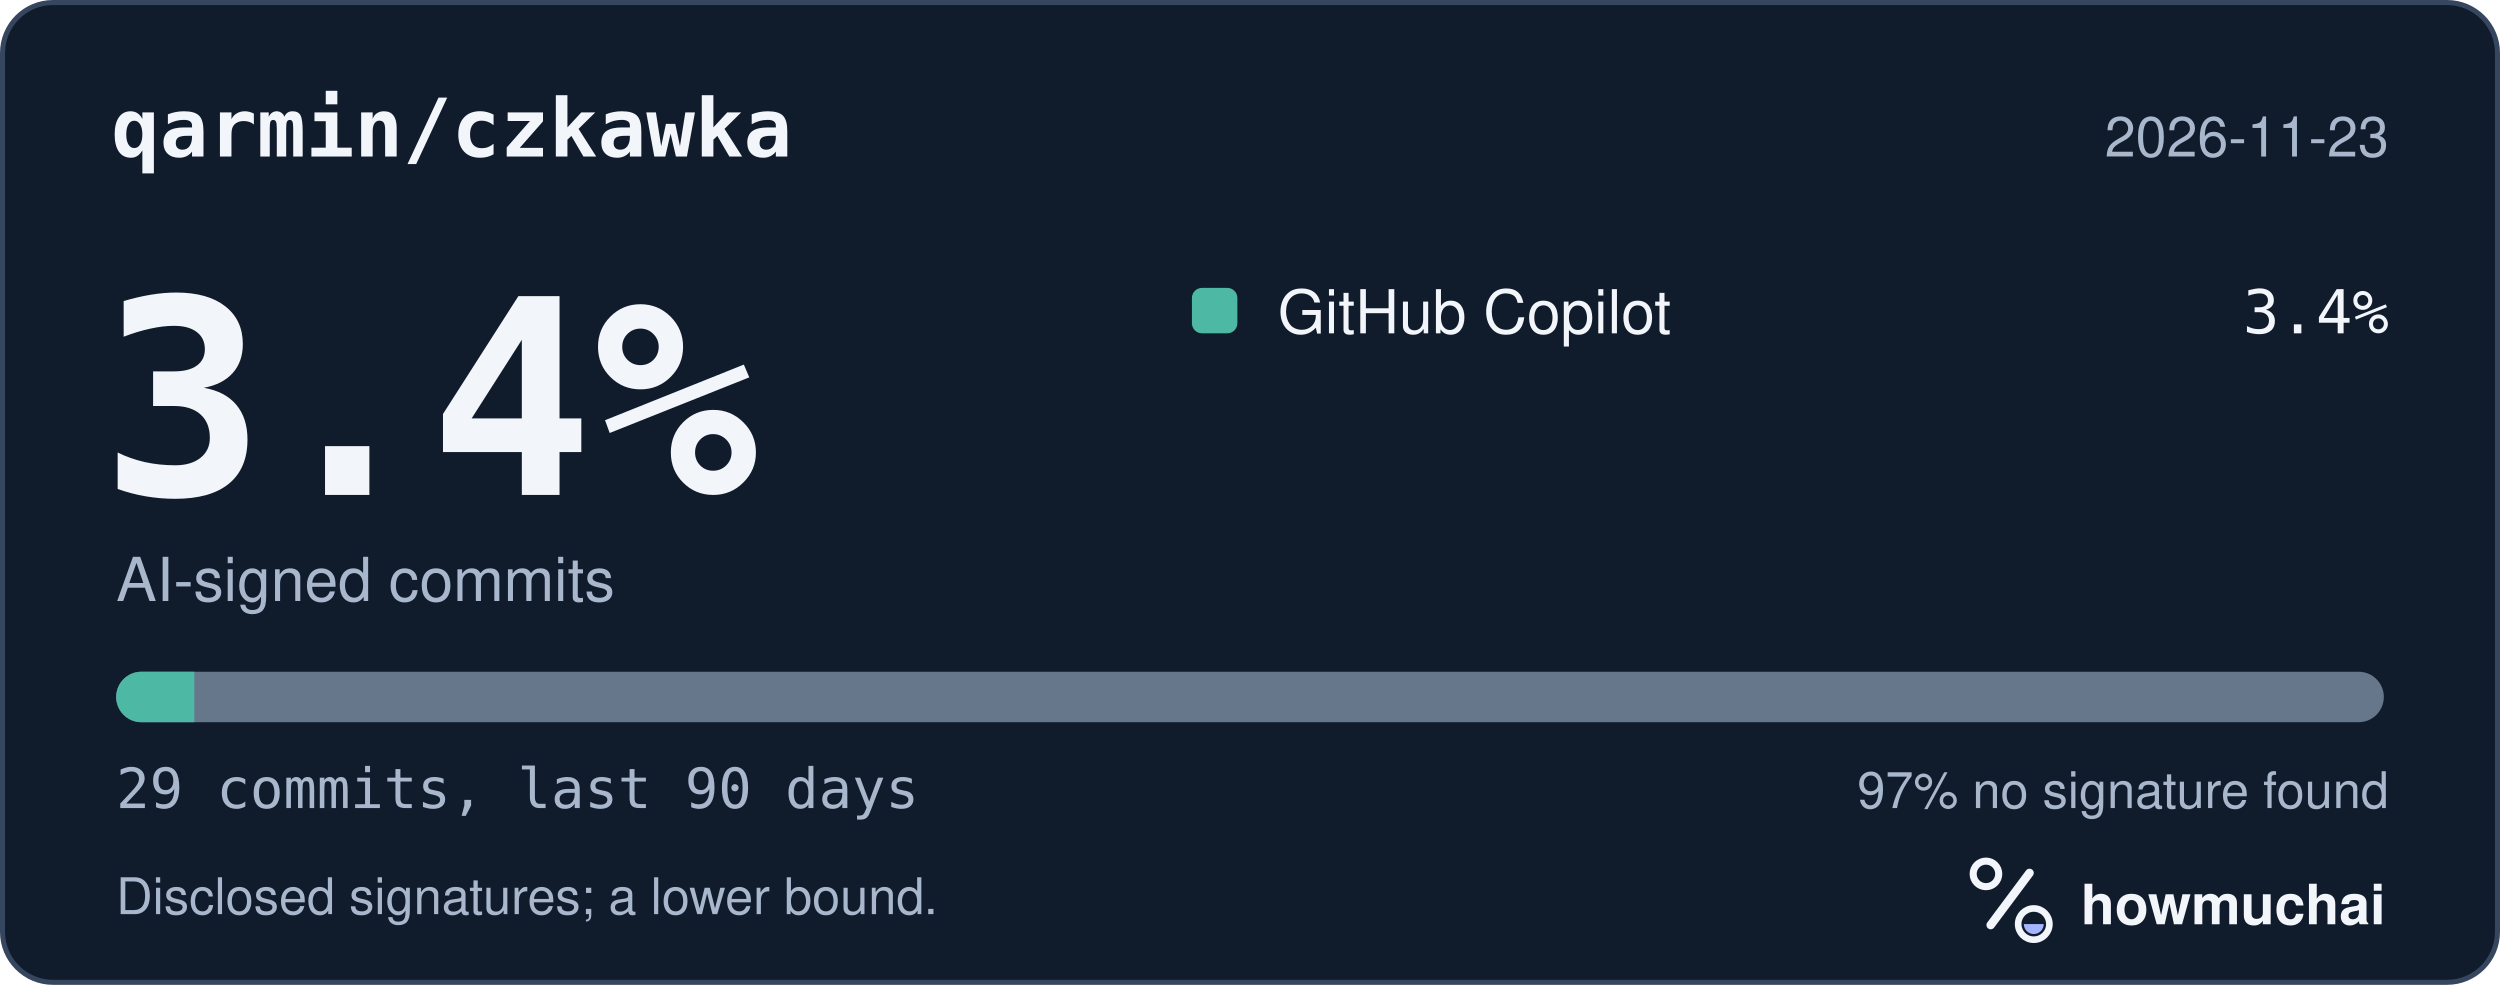
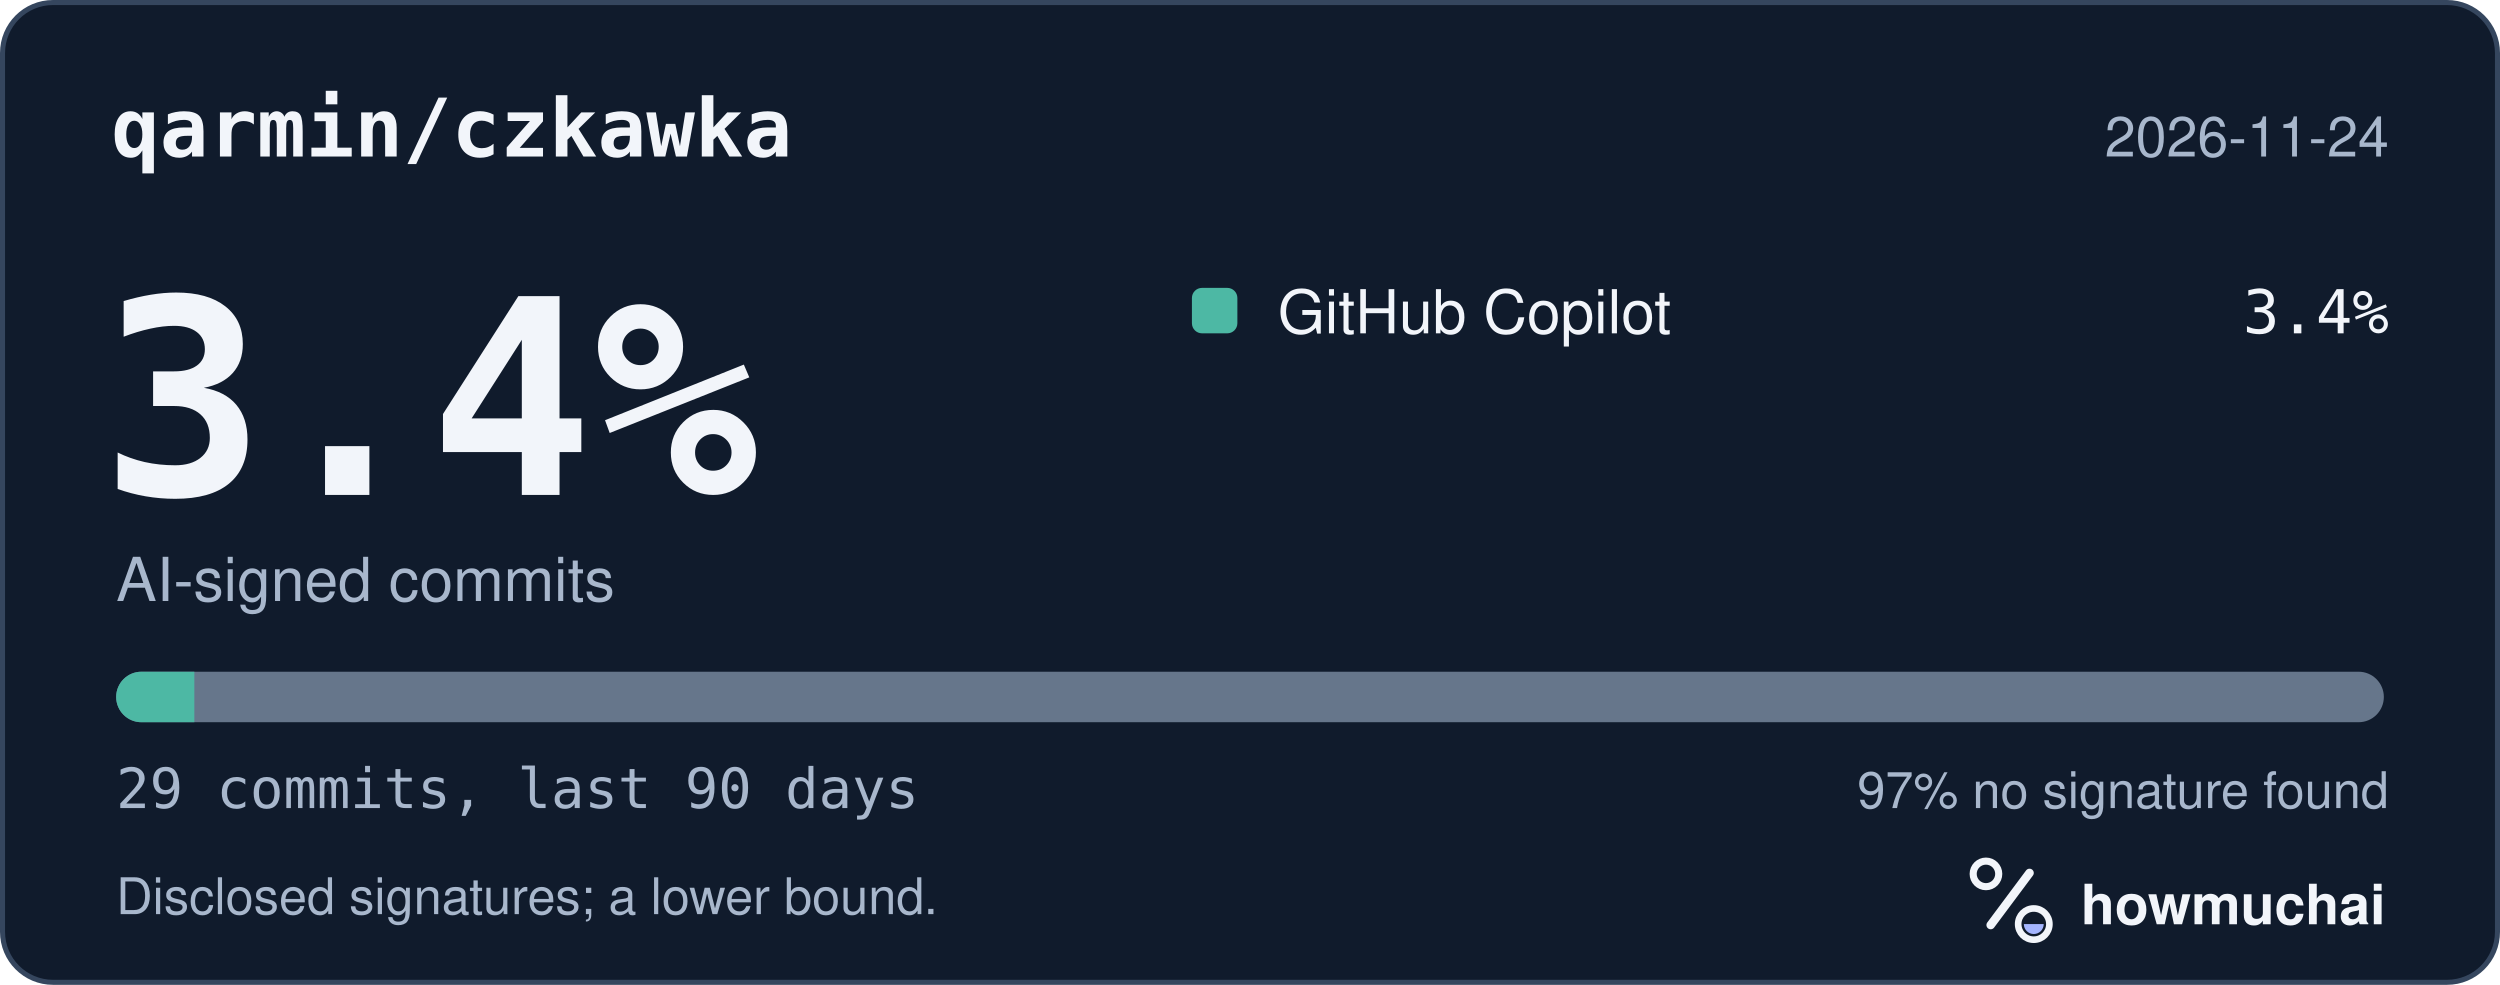
<svg xmlns="http://www.w3.org/2000/svg" width="495" height="195" viewBox="0 0 495 195" role="img" aria-labelledby="hm-t hm-d">
  <rect x="0.5" y="0.5" width="494" height="194" rx="10" fill="#101B2C" stroke="#35465E" />
  <text x="22" y="31" fill="#F2F5FA" font-family="ui-monospace, SF Mono, Menlo, Consolas, IBM Plex Mono, monospace" font-size="16" font-weight="600">qarmin/czkawka</text>
-   <text x="473" y="31" fill="#A8B7CC" font-family="-apple-system, BlinkMacSystemFont, Segoe UI, Helvetica, Arial, Fira Sans, sans-serif" font-size="11" text-anchor="end">2026-11-23</text>
+   <text x="473" y="31" fill="#A8B7CC" font-family="-apple-system, BlinkMacSystemFont, Segoe UI, Helvetica, Arial, Fira Sans, sans-serif" font-size="11" text-anchor="end">2026-11-24</text>
  <text x="20" y="98" fill="#F2F5FA" font-family="ui-monospace, SF Mono, Menlo, Consolas, IBM Plex Mono, monospace" font-size="54" font-weight="700">3.4%</text>
  <text x="23" y="119" fill="#A8B7CC" font-family="-apple-system, BlinkMacSystemFont, Segoe UI, Helvetica, Arial, Fira Sans, sans-serif" font-size="12">AI-signed commits</text>
  <rect x="236" y="57" width="9" height="9" rx="2" fill="#4DB8A4" />
  <text x="253" y="66" fill="#F2F5FA" font-family="-apple-system, BlinkMacSystemFont, Segoe UI, Helvetica, Arial, Fira Sans, sans-serif" font-size="12">GitHub Copilot</text>
  <text x="473" y="66" fill="#F2F5FA" font-family="ui-monospace, SF Mono, Menlo, Consolas, IBM Plex Mono, monospace" font-size="12" text-anchor="end">3.4%</text>
  <defs>
    <clipPath id="hm-bar">
      <rect x="23" y="133" width="449" height="10" rx="5" />
    </clipPath>
  </defs>
  <rect x="23" y="133" width="449" height="10" rx="5" fill="#66768B" />
  <g clip-path="url(#hm-bar)">
    <rect x="23.00" y="133" width="15.48" height="10" fill="#4DB8A4" />
  </g>
  <text x="23" y="160" fill="#A8B7CC" font-family="ui-monospace, SF Mono, Menlo, Consolas, IBM Plex Mono, monospace" font-size="11">29 commits, last 90 days</text>
  <text x="473" y="160" fill="#A8B7CC" font-family="-apple-system, BlinkMacSystemFont, Segoe UI, Helvetica, Arial, Fira Sans, sans-serif" font-size="10" text-anchor="end">97% no signature found</text>
  <text x="23" y="181" fill="#A8B7CC" font-family="-apple-system, BlinkMacSystemFont, Segoe UI, Helvetica, Arial, Fira Sans, sans-serif" font-size="10">Disclosed signatures; a lower bound.</text>
  <g transform="translate(386 166) scale(0.046875)">
    <circle cx="154" cy="150" r="54" fill="none" stroke="#F2F5FA" stroke-width="30" />
    <path d="M174 366 338 146" fill="none" stroke="#F2F5FA" stroke-width="36" stroke-linecap="round" />
    <circle cx="356" cy="362" r="66" fill="none" stroke="#F2F5FA" stroke-width="28" />
    <path d="M314 362a42 42 0 0 0 84 0Z" fill="#A4B5FF" />
  </g>
  <text x="412" y="183" fill="#F2F5FA" font-family="-apple-system, BlinkMacSystemFont, Segoe UI, Helvetica, Arial, Fira Sans, sans-serif" font-size="11" font-weight="650">howmuchai</text>
</svg>
